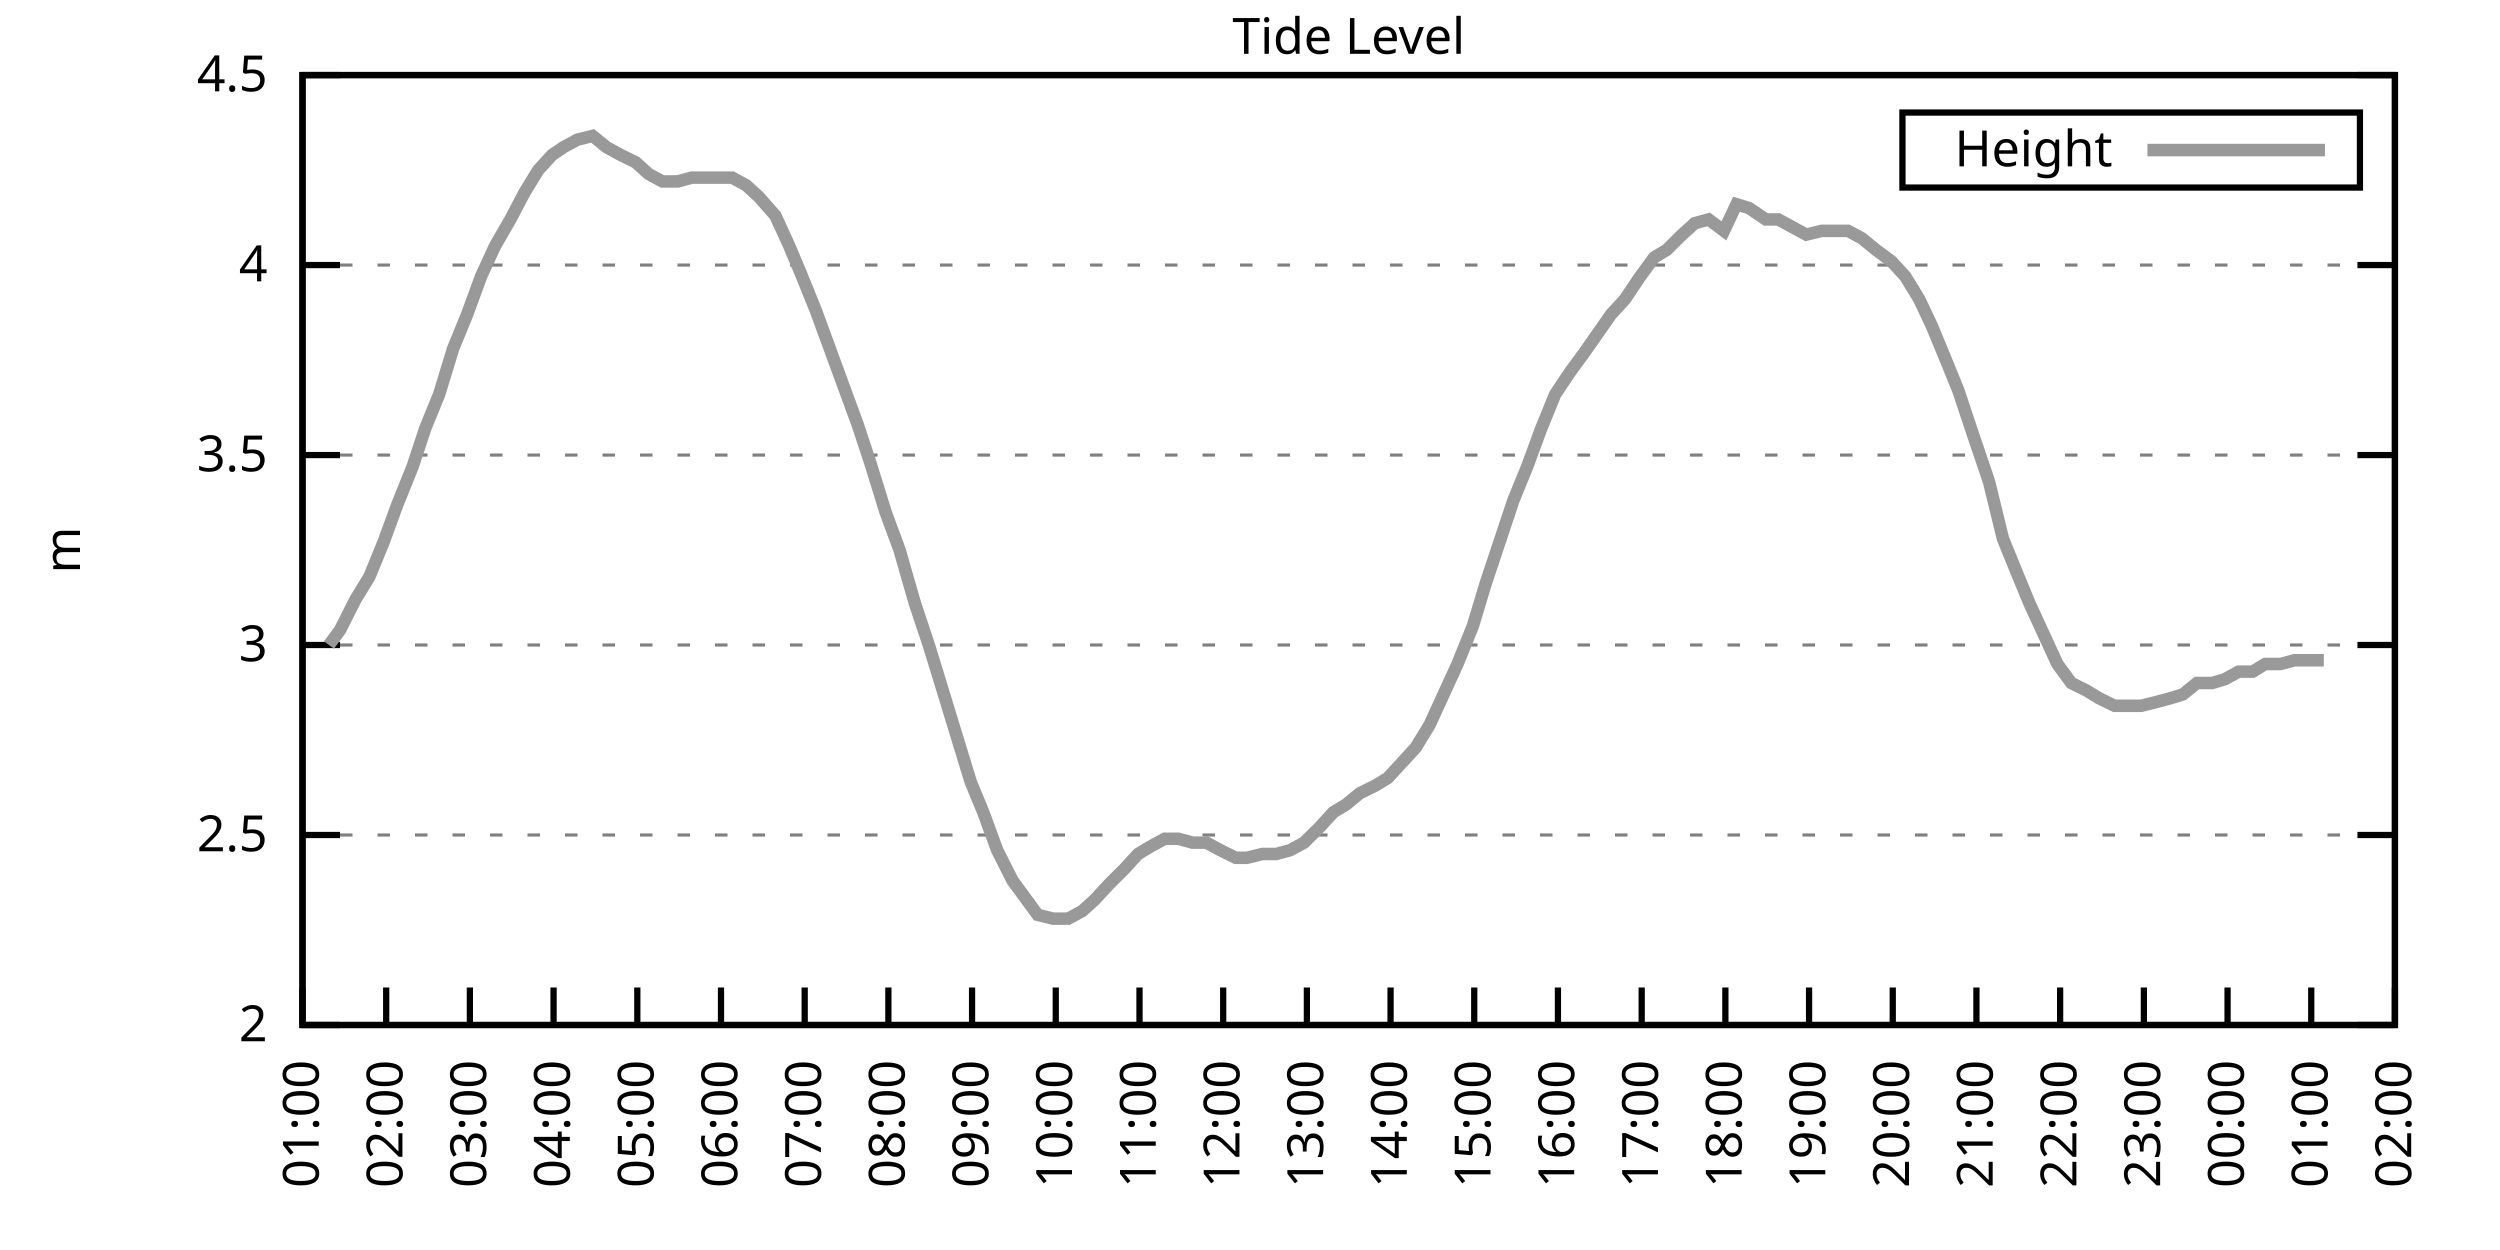
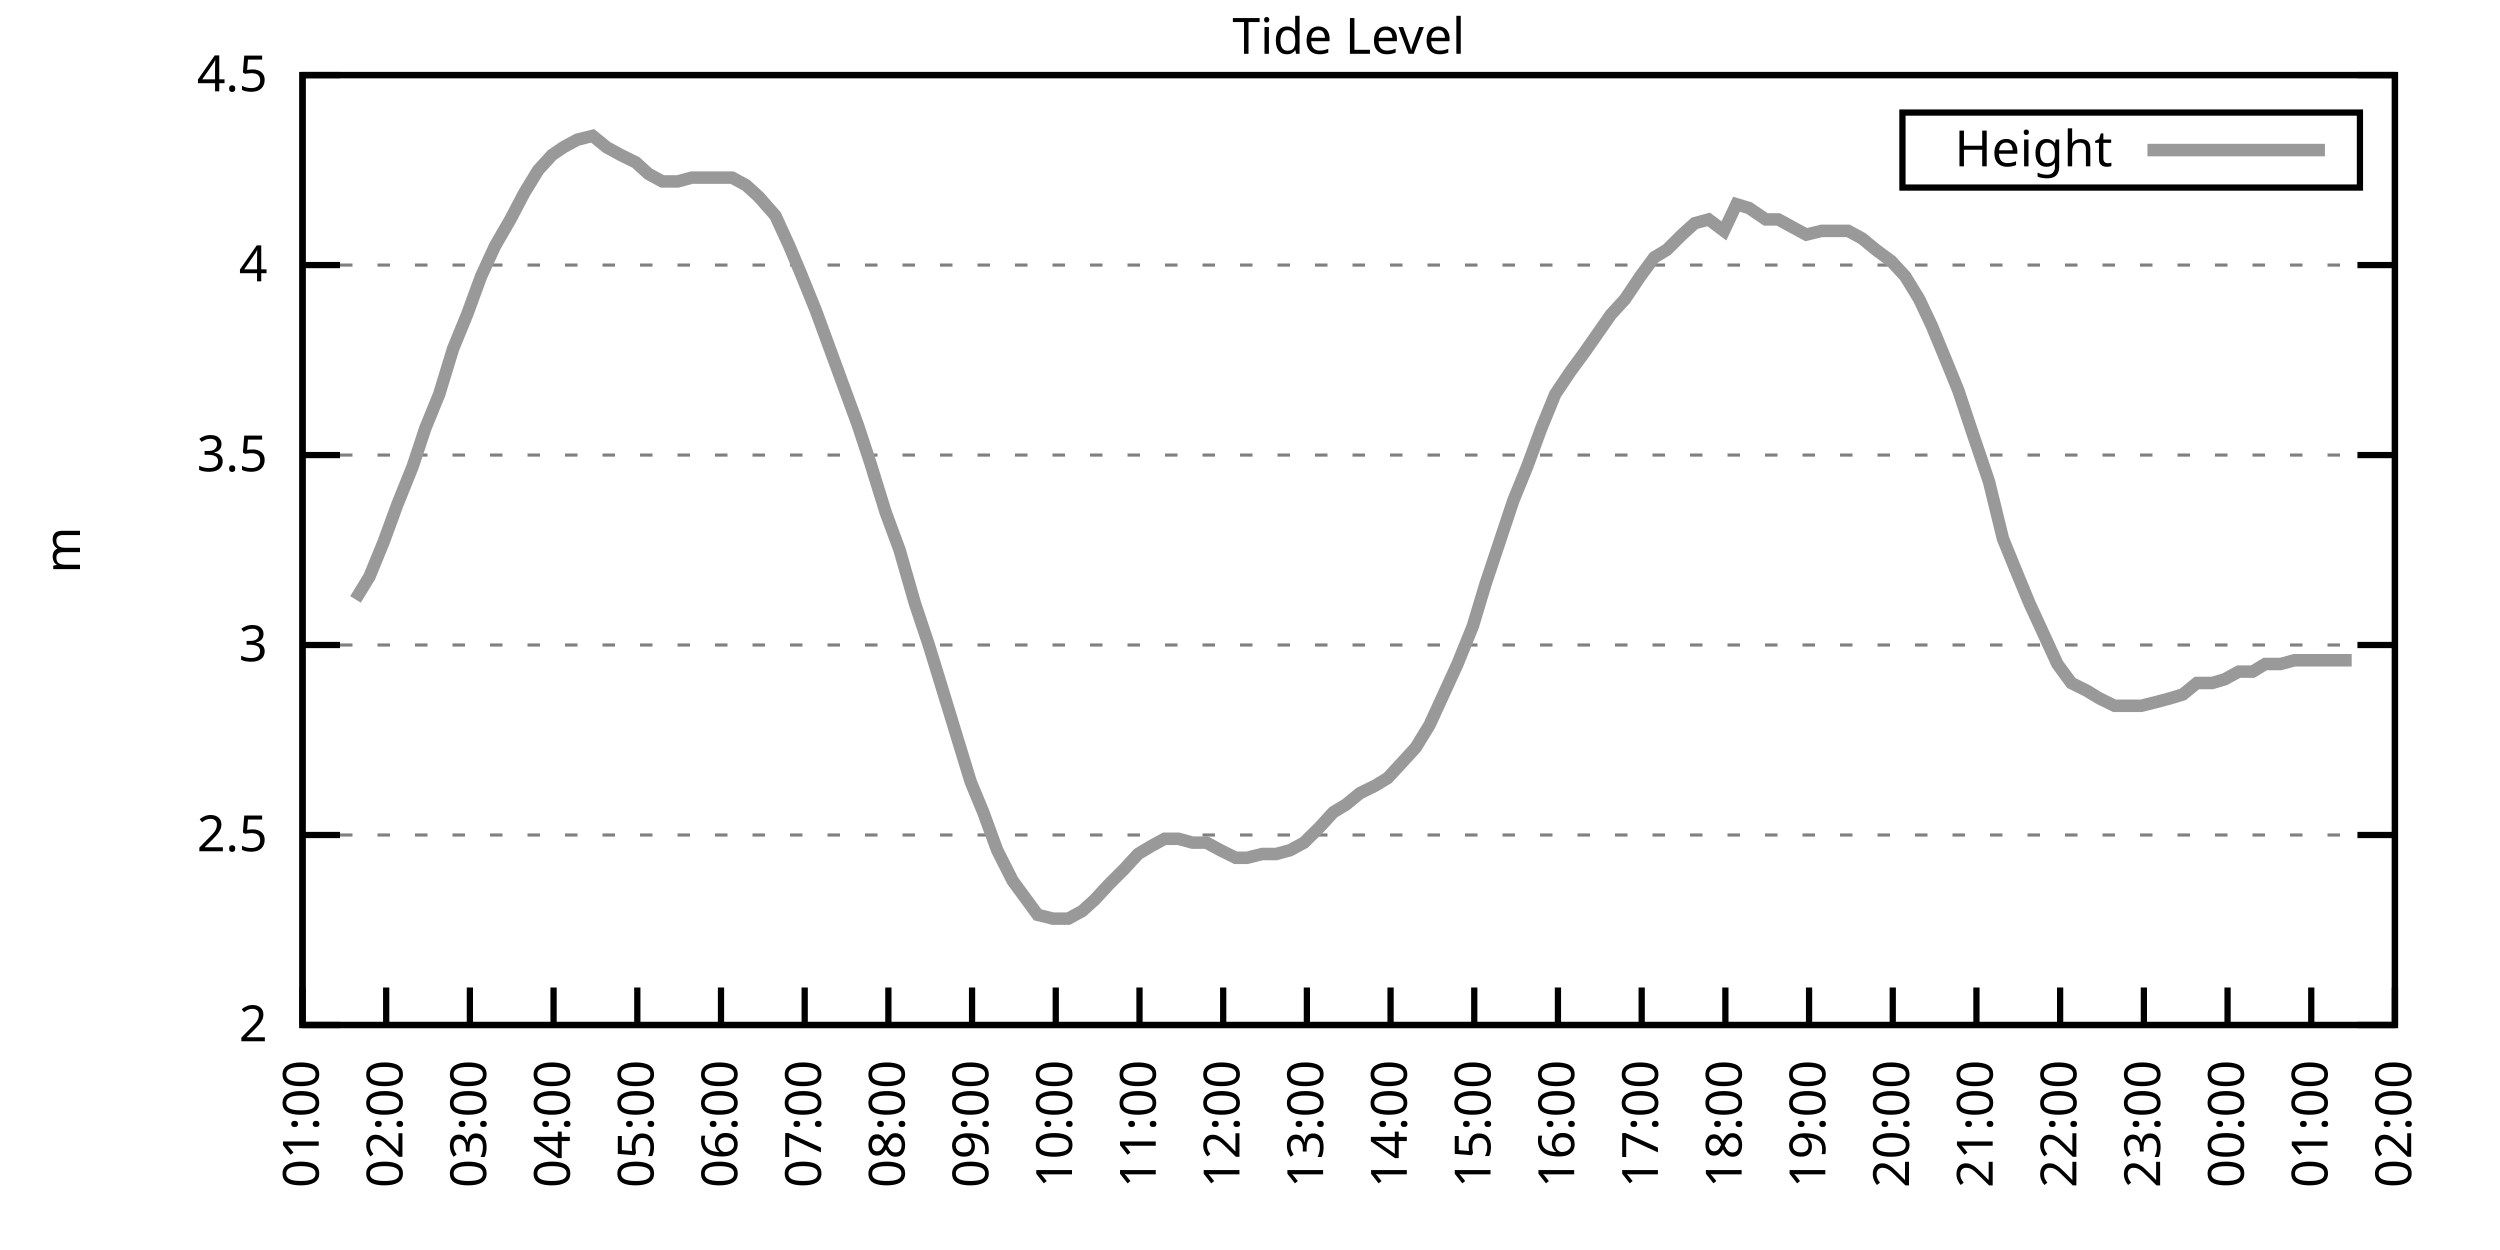
<svg xmlns="http://www.w3.org/2000/svg" xmlns:xlink="http://www.w3.org/1999/xlink" width="400" height="200" viewBox="0 0 400 200">
  <g id="gnuplot_canvas">
    <rect x="0" y="0" width="400" height="200" fill="none" />
    <defs>
      <circle id="gpDot" r="0.5" stroke-width="0.5" stroke="currentColor" />
      <path id="gpPt0" stroke-width="0.333" stroke="currentColor" d="M-1,0 h2 M0,-1 v2" />
      <path id="gpPt1" stroke-width="0.333" stroke="currentColor" d="M-1,-1 L1,1 M1,-1 L-1,1" />
      <path id="gpPt2" stroke-width="0.333" stroke="currentColor" d="M-1,0 L1,0 M0,-1 L0,1 M-1,-1 L1,1 M-1,1 L1,-1" />
      <rect id="gpPt3" stroke-width="0.333" stroke="currentColor" x="-1" y="-1" width="2" height="2" />
      <rect id="gpPt4" stroke-width="0.333" stroke="currentColor" fill="currentColor" x="-1" y="-1" width="2" height="2" />
      <circle id="gpPt5" stroke-width="0.333" stroke="currentColor" cx="0" cy="0" r="1" />
      <use xlink:href="#gpPt5" id="gpPt6" fill="currentColor" stroke="none" />
      <path id="gpPt7" stroke-width="0.333" stroke="currentColor" d="M0,-1.33 L-1.33,0.67 L1.33,0.67 z" />
      <use xlink:href="#gpPt7" id="gpPt8" fill="currentColor" stroke="none" />
      <use xlink:href="#gpPt7" id="gpPt9" stroke="currentColor" transform="rotate(180)" />
      <use xlink:href="#gpPt9" id="gpPt10" fill="currentColor" stroke="none" />
      <use xlink:href="#gpPt3" id="gpPt11" stroke="currentColor" transform="rotate(45)" />
      <use xlink:href="#gpPt11" id="gpPt12" fill="currentColor" stroke="none" />
      <path id="gpPt13" stroke-width="0.333" stroke="currentColor" d="M0,1.330 L1.265,0.411 L0.782,-1.067 L-0.782,-1.076 L-1.265,0.411 z" />
      <use xlink:href="#gpPt13" id="gpPt14" fill="currentColor" stroke="none" />
      <filter id="textbox" filterUnits="objectBoundingBox" x="0" y="0" height="1" width="1">
        <feFlood flood-color="white" flood-opacity="1" result="bgnd" />
        <feComposite in="SourceGraphic" in2="bgnd" operator="atop" />
      </filter>
      <filter id="greybox" filterUnits="objectBoundingBox" x="0" y="0" height="1" width="1">
        <feFlood flood-color="lightgrey" flood-opacity="1" result="grey" />
        <feComposite in="SourceGraphic" in2="grey" operator="atop" />
      </filter>
    </defs>
    <g fill="none" color="white" stroke="currentColor" stroke-width="1.00" stroke-linecap="butt" stroke-linejoin="miter">
</g>
    <g fill="none" color="black" stroke="currentColor" stroke-width="1.00" stroke-linecap="butt" stroke-linejoin="miter">
      <g stroke="none" shape-rendering="crispEdges">
        <polygon fill="rgb(255, 255, 255)" points="48.40,164.00 383.18,164.00 383.18,12.02 48.40,12.02 " />
      </g>
    </g>
    <g fill="none" color="black" stroke="currentColor" stroke-width="1.00" stroke-linecap="butt" stroke-linejoin="miter">
</g>
    <g fill="none" color="black" stroke="black" stroke-width="0.50" stroke-linecap="butt" stroke-linejoin="miter">
</g>
    <g fill="none" color="gray" stroke="currentColor" stroke-width="0.50" stroke-linecap="butt" stroke-linejoin="miter">
      <path stroke="gray" stroke-dasharray="2,4" class="gridline" d="M48.40,164.00 L383.19,164.00  " />
    </g>
    <g fill="none" color="gray" stroke="gray" stroke-width="1.00" stroke-linecap="butt" stroke-linejoin="miter">
</g>
    <g fill="none" color="black" stroke="currentColor" stroke-width="1.00" stroke-linecap="butt" stroke-linejoin="miter">
      <path stroke="black" d="M48.40,164.00 L54.40,164.00 M383.19,164.00 L377.19,164.00  " />
      <g transform="translate(42.80,166.60)" stroke="none" fill="black" font-family="Sans" font-size="8.00" text-anchor="end">
        <text>
          <tspan font-family="Sans"> 2</tspan>
        </text>
      </g>
    </g>
    <g fill="none" color="black" stroke="currentColor" stroke-width="1.00" stroke-linecap="butt" stroke-linejoin="miter">
</g>
    <g fill="none" color="black" stroke="black" stroke-width="0.50" stroke-linecap="butt" stroke-linejoin="miter">
</g>
    <g fill="none" color="gray" stroke="currentColor" stroke-width="0.50" stroke-linecap="butt" stroke-linejoin="miter">
      <path stroke="gray" stroke-dasharray="2,4" class="gridline" d="M48.40,133.60 L383.19,133.60  " />
    </g>
    <g fill="none" color="gray" stroke="gray" stroke-width="1.00" stroke-linecap="butt" stroke-linejoin="miter">
</g>
    <g fill="none" color="black" stroke="currentColor" stroke-width="1.00" stroke-linecap="butt" stroke-linejoin="miter">
      <path stroke="black" d="M48.40,133.60 L54.40,133.60 M383.19,133.60 L377.19,133.60  " />
      <g transform="translate(42.80,136.20)" stroke="none" fill="black" font-family="Sans" font-size="8.00" text-anchor="end">
        <text>
          <tspan font-family="Sans"> 2.5</tspan>
        </text>
      </g>
    </g>
    <g fill="none" color="black" stroke="currentColor" stroke-width="1.00" stroke-linecap="butt" stroke-linejoin="miter">
</g>
    <g fill="none" color="black" stroke="black" stroke-width="0.50" stroke-linecap="butt" stroke-linejoin="miter">
</g>
    <g fill="none" color="gray" stroke="currentColor" stroke-width="0.50" stroke-linecap="butt" stroke-linejoin="miter">
      <path stroke="gray" stroke-dasharray="2,4" class="gridline" d="M48.40,103.20 L383.19,103.20  " />
    </g>
    <g fill="none" color="gray" stroke="gray" stroke-width="1.00" stroke-linecap="butt" stroke-linejoin="miter">
</g>
    <g fill="none" color="black" stroke="currentColor" stroke-width="1.00" stroke-linecap="butt" stroke-linejoin="miter">
      <path stroke="black" d="M48.40,103.20 L54.40,103.20 M383.19,103.20 L377.19,103.20  " />
      <g transform="translate(42.80,105.80)" stroke="none" fill="black" font-family="Sans" font-size="8.00" text-anchor="end">
        <text>
          <tspan font-family="Sans"> 3</tspan>
        </text>
      </g>
    </g>
    <g fill="none" color="black" stroke="currentColor" stroke-width="1.00" stroke-linecap="butt" stroke-linejoin="miter">
</g>
    <g fill="none" color="black" stroke="black" stroke-width="0.50" stroke-linecap="butt" stroke-linejoin="miter">
</g>
    <g fill="none" color="gray" stroke="currentColor" stroke-width="0.50" stroke-linecap="butt" stroke-linejoin="miter">
      <path stroke="gray" stroke-dasharray="2,4" class="gridline" d="M48.40,72.81 L383.19,72.81  " />
    </g>
    <g fill="none" color="gray" stroke="gray" stroke-width="1.00" stroke-linecap="butt" stroke-linejoin="miter">
</g>
    <g fill="none" color="black" stroke="currentColor" stroke-width="1.00" stroke-linecap="butt" stroke-linejoin="miter">
      <path stroke="black" d="M48.40,72.81 L54.40,72.81 M383.19,72.81 L377.19,72.81  " />
      <g transform="translate(42.80,75.41)" stroke="none" fill="black" font-family="Sans" font-size="8.00" text-anchor="end">
        <text>
          <tspan font-family="Sans"> 3.5</tspan>
        </text>
      </g>
    </g>
    <g fill="none" color="black" stroke="currentColor" stroke-width="1.00" stroke-linecap="butt" stroke-linejoin="miter">
</g>
    <g fill="none" color="black" stroke="black" stroke-width="0.50" stroke-linecap="butt" stroke-linejoin="miter">
</g>
    <g fill="none" color="gray" stroke="currentColor" stroke-width="0.50" stroke-linecap="butt" stroke-linejoin="miter">
      <path stroke="gray" stroke-dasharray="2,4" class="gridline" d="M48.40,42.41 L383.19,42.41  " />
    </g>
    <g fill="none" color="gray" stroke="gray" stroke-width="1.00" stroke-linecap="butt" stroke-linejoin="miter">
</g>
    <g fill="none" color="black" stroke="currentColor" stroke-width="1.00" stroke-linecap="butt" stroke-linejoin="miter">
      <path stroke="black" d="M48.40,42.41 L54.40,42.41 M383.19,42.41 L377.19,42.41  " />
      <g transform="translate(42.80,45.01)" stroke="none" fill="black" font-family="Sans" font-size="8.00" text-anchor="end">
        <text>
          <tspan font-family="Sans"> 4</tspan>
        </text>
      </g>
    </g>
    <g fill="none" color="black" stroke="currentColor" stroke-width="1.00" stroke-linecap="butt" stroke-linejoin="miter">
</g>
    <g fill="none" color="black" stroke="black" stroke-width="0.50" stroke-linecap="butt" stroke-linejoin="miter">
</g>
    <g fill="none" color="gray" stroke="currentColor" stroke-width="0.50" stroke-linecap="butt" stroke-linejoin="miter">
      <path stroke="gray" stroke-dasharray="2,4" class="gridline" d="M48.40,12.01 L383.19,12.01  " />
    </g>
    <g fill="none" color="gray" stroke="gray" stroke-width="1.00" stroke-linecap="butt" stroke-linejoin="miter">
</g>
    <g fill="none" color="black" stroke="currentColor" stroke-width="1.00" stroke-linecap="butt" stroke-linejoin="miter">
      <path stroke="black" d="M48.40,12.01 L54.40,12.01 M383.19,12.01 L377.19,12.01  " />
      <g transform="translate(42.80,14.61)" stroke="none" fill="black" font-family="Sans" font-size="8.00" text-anchor="end">
        <text>
          <tspan font-family="Sans"> 4.5</tspan>
        </text>
      </g>
    </g>
    <g fill="none" color="black" stroke="currentColor" stroke-width="1.00" stroke-linecap="butt" stroke-linejoin="miter">
      <path stroke="black" d="M48.40,164.00 L48.40,158.00  " />
      <g transform="translate(51.00,169.60) rotate(270.00)" stroke="none" fill="black" font-family="Sans" font-size="8.00" text-anchor="end">
        <text>
          <tspan font-family="Sans">01:00</tspan>
        </text>
      </g>
    </g>
    <g fill="none" color="black" stroke="currentColor" stroke-width="1.00" stroke-linecap="butt" stroke-linejoin="miter">
      <path stroke="black" d="M61.79,164.00 L61.79,158.00  " />
      <g transform="translate(64.39,169.60) rotate(270.00)" stroke="none" fill="black" font-family="Sans" font-size="8.00" text-anchor="end">
        <text>
          <tspan font-family="Sans">02:00</tspan>
        </text>
      </g>
    </g>
    <g fill="none" color="black" stroke="currentColor" stroke-width="1.00" stroke-linecap="butt" stroke-linejoin="miter">
      <path stroke="black" d="M75.18,164.00 L75.18,158.00  " />
      <g transform="translate(77.78,169.60) rotate(270.00)" stroke="none" fill="black" font-family="Sans" font-size="8.00" text-anchor="end">
        <text>
          <tspan font-family="Sans">03:00</tspan>
        </text>
      </g>
    </g>
    <g fill="none" color="black" stroke="currentColor" stroke-width="1.00" stroke-linecap="butt" stroke-linejoin="miter">
      <path stroke="black" d="M88.57,164.00 L88.57,158.00  " />
      <g transform="translate(91.17,169.60) rotate(270.00)" stroke="none" fill="black" font-family="Sans" font-size="8.00" text-anchor="end">
        <text>
          <tspan font-family="Sans">04:00</tspan>
        </text>
      </g>
    </g>
    <g fill="none" color="black" stroke="currentColor" stroke-width="1.00" stroke-linecap="butt" stroke-linejoin="miter">
      <path stroke="black" d="M101.97,164.00 L101.97,158.00  " />
      <g transform="translate(104.57,169.60) rotate(270.00)" stroke="none" fill="black" font-family="Sans" font-size="8.00" text-anchor="end">
        <text>
          <tspan font-family="Sans">05:00</tspan>
        </text>
      </g>
    </g>
    <g fill="none" color="black" stroke="currentColor" stroke-width="1.00" stroke-linecap="butt" stroke-linejoin="miter">
      <path stroke="black" d="M115.36,164.00 L115.36,158.00  " />
      <g transform="translate(117.96,169.60) rotate(270.00)" stroke="none" fill="black" font-family="Sans" font-size="8.00" text-anchor="end">
        <text>
          <tspan font-family="Sans">06:00</tspan>
        </text>
      </g>
    </g>
    <g fill="none" color="black" stroke="currentColor" stroke-width="1.00" stroke-linecap="butt" stroke-linejoin="miter">
      <path stroke="black" d="M128.75,164.00 L128.75,158.00  " />
      <g transform="translate(131.35,169.60) rotate(270.00)" stroke="none" fill="black" font-family="Sans" font-size="8.00" text-anchor="end">
        <text>
          <tspan font-family="Sans">07:00</tspan>
        </text>
      </g>
    </g>
    <g fill="none" color="black" stroke="currentColor" stroke-width="1.00" stroke-linecap="butt" stroke-linejoin="miter">
      <path stroke="black" d="M142.14,164.00 L142.14,158.00  " />
      <g transform="translate(144.74,169.60) rotate(270.00)" stroke="none" fill="black" font-family="Sans" font-size="8.00" text-anchor="end">
        <text>
          <tspan font-family="Sans">08:00</tspan>
        </text>
      </g>
    </g>
    <g fill="none" color="black" stroke="currentColor" stroke-width="1.00" stroke-linecap="butt" stroke-linejoin="miter">
      <path stroke="black" d="M155.53,164.00 L155.53,158.00  " />
      <g transform="translate(158.13,169.60) rotate(270.00)" stroke="none" fill="black" font-family="Sans" font-size="8.00" text-anchor="end">
        <text>
          <tspan font-family="Sans">09:00</tspan>
        </text>
      </g>
    </g>
    <g fill="none" color="black" stroke="currentColor" stroke-width="1.00" stroke-linecap="butt" stroke-linejoin="miter">
      <path stroke="black" d="M168.92,164.00 L168.92,158.00  " />
      <g transform="translate(171.52,169.60) rotate(270.00)" stroke="none" fill="black" font-family="Sans" font-size="8.00" text-anchor="end">
        <text>
          <tspan font-family="Sans">10:00</tspan>
        </text>
      </g>
    </g>
    <g fill="none" color="black" stroke="currentColor" stroke-width="1.00" stroke-linecap="butt" stroke-linejoin="miter">
      <path stroke="black" d="M182.32,164.00 L182.32,158.00  " />
      <g transform="translate(184.92,169.60) rotate(270.00)" stroke="none" fill="black" font-family="Sans" font-size="8.00" text-anchor="end">
        <text>
          <tspan font-family="Sans">11:00</tspan>
        </text>
      </g>
    </g>
    <g fill="none" color="black" stroke="currentColor" stroke-width="1.00" stroke-linecap="butt" stroke-linejoin="miter">
      <path stroke="black" d="M195.71,164.00 L195.71,158.00  " />
      <g transform="translate(198.31,169.60) rotate(270.00)" stroke="none" fill="black" font-family="Sans" font-size="8.00" text-anchor="end">
        <text>
          <tspan font-family="Sans">12:00</tspan>
        </text>
      </g>
    </g>
    <g fill="none" color="black" stroke="currentColor" stroke-width="1.00" stroke-linecap="butt" stroke-linejoin="miter">
      <path stroke="black" d="M209.10,164.00 L209.10,158.00  " />
      <g transform="translate(211.70,169.60) rotate(270.00)" stroke="none" fill="black" font-family="Sans" font-size="8.00" text-anchor="end">
        <text>
          <tspan font-family="Sans">13:00</tspan>
        </text>
      </g>
    </g>
    <g fill="none" color="black" stroke="currentColor" stroke-width="1.00" stroke-linecap="butt" stroke-linejoin="miter">
      <path stroke="black" d="M222.49,164.00 L222.49,158.00  " />
      <g transform="translate(225.09,169.60) rotate(270.00)" stroke="none" fill="black" font-family="Sans" font-size="8.00" text-anchor="end">
        <text>
          <tspan font-family="Sans">14:00</tspan>
        </text>
      </g>
    </g>
    <g fill="none" color="black" stroke="currentColor" stroke-width="1.00" stroke-linecap="butt" stroke-linejoin="miter">
      <path stroke="black" d="M235.88,164.00 L235.88,158.00  " />
      <g transform="translate(238.48,169.60) rotate(270.00)" stroke="none" fill="black" font-family="Sans" font-size="8.00" text-anchor="end">
        <text>
          <tspan font-family="Sans">15:00</tspan>
        </text>
      </g>
    </g>
    <g fill="none" color="black" stroke="currentColor" stroke-width="1.00" stroke-linecap="butt" stroke-linejoin="miter">
      <path stroke="black" d="M249.27,164.00 L249.27,158.00  " />
      <g transform="translate(251.87,169.60) rotate(270.00)" stroke="none" fill="black" font-family="Sans" font-size="8.00" text-anchor="end">
        <text>
          <tspan font-family="Sans">16:00</tspan>
        </text>
      </g>
    </g>
    <g fill="none" color="black" stroke="currentColor" stroke-width="1.00" stroke-linecap="butt" stroke-linejoin="miter">
      <path stroke="black" d="M262.67,164.00 L262.67,158.00  " />
      <g transform="translate(265.27,169.60) rotate(270.00)" stroke="none" fill="black" font-family="Sans" font-size="8.00" text-anchor="end">
        <text>
          <tspan font-family="Sans">17:00</tspan>
        </text>
      </g>
    </g>
    <g fill="none" color="black" stroke="currentColor" stroke-width="1.00" stroke-linecap="butt" stroke-linejoin="miter">
      <path stroke="black" d="M276.06,164.00 L276.06,158.00  " />
      <g transform="translate(278.66,169.60) rotate(270.00)" stroke="none" fill="black" font-family="Sans" font-size="8.00" text-anchor="end">
        <text>
          <tspan font-family="Sans">18:00</tspan>
        </text>
      </g>
    </g>
    <g fill="none" color="black" stroke="currentColor" stroke-width="1.00" stroke-linecap="butt" stroke-linejoin="miter">
      <path stroke="black" d="M289.45,164.00 L289.45,158.00  " />
      <g transform="translate(292.05,169.60) rotate(270.00)" stroke="none" fill="black" font-family="Sans" font-size="8.00" text-anchor="end">
        <text>
          <tspan font-family="Sans">19:00</tspan>
        </text>
      </g>
    </g>
    <g fill="none" color="black" stroke="currentColor" stroke-width="1.00" stroke-linecap="butt" stroke-linejoin="miter">
      <path stroke="black" d="M302.84,164.00 L302.84,158.00  " />
      <g transform="translate(305.44,169.60) rotate(270.00)" stroke="none" fill="black" font-family="Sans" font-size="8.00" text-anchor="end">
        <text>
          <tspan font-family="Sans">20:00</tspan>
        </text>
      </g>
    </g>
    <g fill="none" color="black" stroke="currentColor" stroke-width="1.00" stroke-linecap="butt" stroke-linejoin="miter">
      <path stroke="black" d="M316.23,164.00 L316.23,158.00  " />
      <g transform="translate(318.83,169.60) rotate(270.00)" stroke="none" fill="black" font-family="Sans" font-size="8.00" text-anchor="end">
        <text>
          <tspan font-family="Sans">21:00</tspan>
        </text>
      </g>
    </g>
    <g fill="none" color="black" stroke="currentColor" stroke-width="1.00" stroke-linecap="butt" stroke-linejoin="miter">
      <path stroke="black" d="M329.62,164.00 L329.62,158.00  " />
      <g transform="translate(332.22,169.60) rotate(270.00)" stroke="none" fill="black" font-family="Sans" font-size="8.00" text-anchor="end">
        <text>
          <tspan font-family="Sans">22:00</tspan>
        </text>
      </g>
    </g>
    <g fill="none" color="black" stroke="currentColor" stroke-width="1.00" stroke-linecap="butt" stroke-linejoin="miter">
      <path stroke="black" d="M343.02,164.00 L343.02,158.00  " />
      <g transform="translate(345.62,169.60) rotate(270.00)" stroke="none" fill="black" font-family="Sans" font-size="8.00" text-anchor="end">
        <text>
          <tspan font-family="Sans">23:00</tspan>
        </text>
      </g>
    </g>
    <g fill="none" color="black" stroke="currentColor" stroke-width="1.00" stroke-linecap="butt" stroke-linejoin="miter">
      <path stroke="black" d="M356.41,164.00 L356.41,158.00  " />
      <g transform="translate(359.01,169.60) rotate(270.00)" stroke="none" fill="black" font-family="Sans" font-size="8.00" text-anchor="end">
        <text>
          <tspan font-family="Sans">00:00</tspan>
        </text>
      </g>
    </g>
    <g fill="none" color="black" stroke="currentColor" stroke-width="1.00" stroke-linecap="butt" stroke-linejoin="miter">
      <path stroke="black" d="M369.80,164.00 L369.80,158.00  " />
      <g transform="translate(372.40,169.60) rotate(270.00)" stroke="none" fill="black" font-family="Sans" font-size="8.00" text-anchor="end">
        <text>
          <tspan font-family="Sans">01:00</tspan>
        </text>
      </g>
    </g>
    <g fill="none" color="black" stroke="currentColor" stroke-width="1.00" stroke-linecap="butt" stroke-linejoin="miter">
      <path stroke="black" d="M383.19,164.00 L383.19,158.00  " />
      <g transform="translate(385.79,169.60) rotate(270.00)" stroke="none" fill="black" font-family="Sans" font-size="8.00" text-anchor="end">
        <text>
          <tspan font-family="Sans">02:00</tspan>
        </text>
      </g>
    </g>
    <g fill="none" color="black" stroke="currentColor" stroke-width="1.00" stroke-linecap="butt" stroke-linejoin="miter">
</g>
    <g fill="none" color="black" stroke="currentColor" stroke-width="1.00" stroke-linecap="butt" stroke-linejoin="miter">
      <path stroke="black" d="M48.40,12.01 L48.40,164.00 L383.19,164.00 L383.19,12.01 L48.40,12.01 Z  " />
    </g>
    <g fill="none" color="black" stroke="currentColor" stroke-width="1.00" stroke-linecap="butt" stroke-linejoin="miter">
</g>
    <g fill="none" color="black" stroke="currentColor" stroke-width="1.00" stroke-linecap="butt" stroke-linejoin="miter">
      <path stroke="black" d="M304.39,30.01 L304.39,18.01 L377.59,18.01 L377.59,30.01 L304.39,30.01 Z  " />
    </g>
    <g id="Tide_level_plot_1">
      <g fill="none" color="white" stroke="black" stroke-width="2.00" stroke-linecap="butt" stroke-linejoin="miter">
</g>
      <g fill="none" color="black" stroke="currentColor" stroke-width="2.00" stroke-linecap="butt" stroke-linejoin="miter">
        <g transform="translate(337.99,26.61)" stroke="none" fill="black" font-family="Sans" font-size="8.00" text-anchor="end">
          <text>
            <tspan font-family="Sans">Height</tspan>
          </text>
        </g>
      </g>
      <g fill="none" color="black" stroke="currentColor" stroke-width="2.00" stroke-linecap="butt" stroke-linejoin="miter">
-         <path stroke="rgb(153, 153, 153)" d="M343.59,24.01 L371.99,24.01 M52.64,103.20 L54.43,100.77 L56.88,95.91 L59.11,92.26 L61.35,86.79 L63.58,80.71   L66.03,74.63 L68.04,68.55 L70.27,63.08 L72.50,55.78 L74.74,50.31 L76.97,44.23 L79.20,39.37 L81.66,35.11   L83.89,30.86 L86.12,27.21 L88.35,24.78 L90.14,23.56 L92.37,22.35 L94.82,21.74 L97.06,23.56 L99.29,24.78   L101.74,25.99 L103.75,27.82 L105.98,29.03 L108.44,29.03 L110.67,28.42 L112.90,28.42 L114.69,28.42 L117.14,28.42   L119.38,29.64 L121.38,31.46 L124.06,34.50 L126.29,39.37 L128.08,43.62 L130.54,49.70 L132.77,55.78 L135.00,61.86   L137.23,67.94 L139.24,74.02 L141.69,81.93 L143.93,88.00 L146.38,96.52 L148.61,103.20 L150.85,110.50 L153.08,117.80   L155.31,125.09 L157.32,129.95 L159.55,136.03 L162.01,140.90 L164.24,143.94 L166.02,146.37 L168.48,146.98 L170.93,146.98   L173.17,145.76 L175.17,143.94 L177.41,141.51 L179.86,139.07 L182.09,136.64 L184.10,135.43 L186.33,134.21 L188.57,134.21   L190.80,134.82 L193.03,134.82 L195.26,136.03 L197.72,137.25 L199.50,137.25 L201.96,136.64 L204.19,136.64 L206.42,136.03   L208.65,134.82 L211.11,132.39 L213.34,129.95 L215.35,128.74 L217.58,126.91 L220.04,125.70 L222.04,124.48 L224.28,122.05   L226.51,119.62 L228.74,115.97 L230.97,111.11 L233.20,106.24 L235.66,100.16 L237.67,93.48 L239.90,86.79 L242.13,80.10   L244.36,74.63 L246.60,68.55 L248.83,63.08 L251.28,59.43 L253.51,56.39 L257.76,50.31 L259.99,47.88 L262.44,44.23   L264.67,41.19 L266.68,39.98 L269.14,37.54 L271.15,35.72 L273.38,35.11 L275.83,36.94 L277.84,32.68 L279.85,33.29   L282.53,35.11 L284.54,35.11 L286.77,36.33 L289.00,37.54 L291.46,36.94 L293.24,36.94 L295.70,36.94 L297.93,38.15   L300.16,39.98 L302.62,41.80 L304.85,44.23 L307.08,47.88 L309.09,52.14 L311.10,57.00 L313.33,62.47 L315.56,69.16   L318.24,77.06 L320.47,86.18 L322.70,91.65 L324.71,96.52 L326.95,101.38 L329.18,106.24 L331.41,109.28 L333.86,110.50   L335.87,111.72 L338.33,112.93 L340.56,112.93 L342.57,112.93 L345.02,112.32 L347.26,111.72 L349.26,111.11 L351.50,109.28   L353.95,109.28 L355.96,108.68 L358.19,107.46 L360.42,107.46 L362.43,106.24 L364.89,106.24 L367.12,105.64 L369.58,105.64   L371.81,105.64  " />
+         <path stroke="rgb(153, 153, 153)" d="M343.59,24.01 L371.99,24.01 M56.88,95.91 L59.11,92.26 L61.35,86.79 L63.58,80.71 L66.03,74.63 L68.04,68.55   L70.27,63.08 L72.50,55.78 L74.74,50.31 L76.97,44.23 L79.20,39.37 L81.66,35.11 L83.89,30.86 L86.12,27.21   L88.35,24.78 L90.14,23.56 L92.37,22.35 L94.82,21.74 L97.06,23.56 L99.29,24.78 L101.74,25.99 L103.75,27.82   L105.98,29.03 L108.44,29.03 L110.67,28.42 L112.90,28.42 L114.69,28.42 L117.14,28.42 L119.38,29.64 L121.38,31.46   L124.06,34.50 L126.29,39.37 L128.08,43.62 L130.54,49.70 L132.77,55.78 L135.00,61.86 L137.23,67.94 L139.24,74.02   L141.69,81.93 L143.93,88.00 L146.38,96.52 L148.61,103.20 L150.85,110.50 L153.08,117.80 L155.31,125.09 L157.32,129.95   L159.55,136.03 L162.01,140.90 L164.24,143.94 L166.02,146.37 L168.48,146.98 L170.93,146.98 L173.17,145.76 L175.17,143.94   L177.41,141.51 L179.86,139.07 L182.09,136.64 L184.10,135.43 L186.33,134.21 L188.57,134.21 L190.80,134.82 L193.03,134.82   L195.26,136.03 L197.72,137.25 L199.50,137.25 L201.96,136.64 L204.19,136.64 L206.42,136.03 L208.65,134.82 L211.11,132.39   L213.34,129.95 L215.35,128.74 L217.58,126.91 L220.04,125.70 L222.04,124.48 L224.28,122.05 L226.51,119.62 L228.74,115.97   L230.97,111.11 L233.20,106.24 L235.66,100.16 L237.67,93.48 L239.90,86.79 L242.13,80.10 L244.36,74.63 L246.60,68.55   L248.83,63.08 L251.28,59.43 L253.51,56.39 L257.76,50.31 L259.99,47.88 L262.44,44.23 L264.67,41.19 L266.68,39.98   L269.14,37.54 L271.15,35.72 L273.38,35.11 L275.83,36.94 L277.84,32.68 L279.85,33.29 L282.53,35.11 L284.54,35.11   L286.77,36.33 L289.00,37.54 L291.46,36.94 L293.24,36.94 L295.70,36.94 L297.93,38.15 L300.16,39.98 L302.62,41.80   L304.85,44.23 L307.08,47.88 L309.09,52.14 L311.10,57.00 L313.33,62.47 L315.56,69.16 L318.24,77.06 L320.47,86.18   L322.70,91.65 L324.71,96.52 L326.95,101.38 L329.18,106.24 L331.41,109.28 L333.86,110.50 L335.87,111.72 L338.33,112.93   L340.56,112.93 L342.57,112.93 L345.02,112.32 L347.26,111.72 L349.26,111.11 L351.50,109.28 L353.95,109.28 L355.96,108.68   L358.19,107.46 L360.42,107.46 L362.43,106.24 L364.89,106.24 L367.12,105.64 L369.58,105.64 L371.81,105.64 L374.04,105.64   L376.27,105.64  " />
      </g>
    </g>
    <g fill="none" color="black" stroke="currentColor" stroke-width="2.00" stroke-linecap="butt" stroke-linejoin="miter">
</g>
    <g fill="none" color="black" stroke="black" stroke-width="1.00" stroke-linecap="butt" stroke-linejoin="miter">
</g>
    <g fill="none" color="black" stroke="currentColor" stroke-width="1.00" stroke-linecap="butt" stroke-linejoin="miter">
      <path stroke="black" d="M48.40,12.01 L48.40,164.00 L383.19,164.00 L383.19,12.01 L48.40,12.01 Z  " />
      <g transform="translate(12.80,88.01) rotate(270.00)" stroke="none" fill="black" font-family="Sans" font-size="8.00" text-anchor="middle">
        <text>
          <tspan font-family="Sans">m</tspan>
        </text>
      </g>
    </g>
    <g fill="none" color="black" stroke="currentColor" stroke-width="1.00" stroke-linecap="butt" stroke-linejoin="miter">
</g>
    <g fill="none" color="black" stroke="currentColor" stroke-width="1.00" stroke-linecap="butt" stroke-linejoin="miter">
      <g transform="translate(215.79,8.61)" stroke="none" fill="black" font-family="Sans" font-size="8.00" text-anchor="middle">
        <text>
          <tspan font-family="Sans">Tide Level</tspan>
        </text>
      </g>
    </g>
    <g fill="none" color="black" stroke="currentColor" stroke-width="1.00" stroke-linecap="butt" stroke-linejoin="miter">
</g>
  </g>
</svg>
